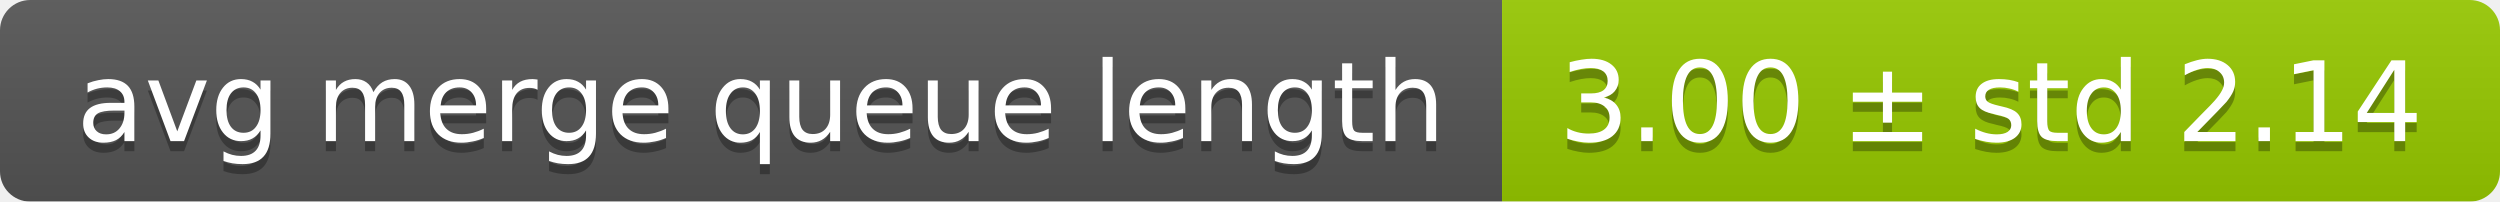
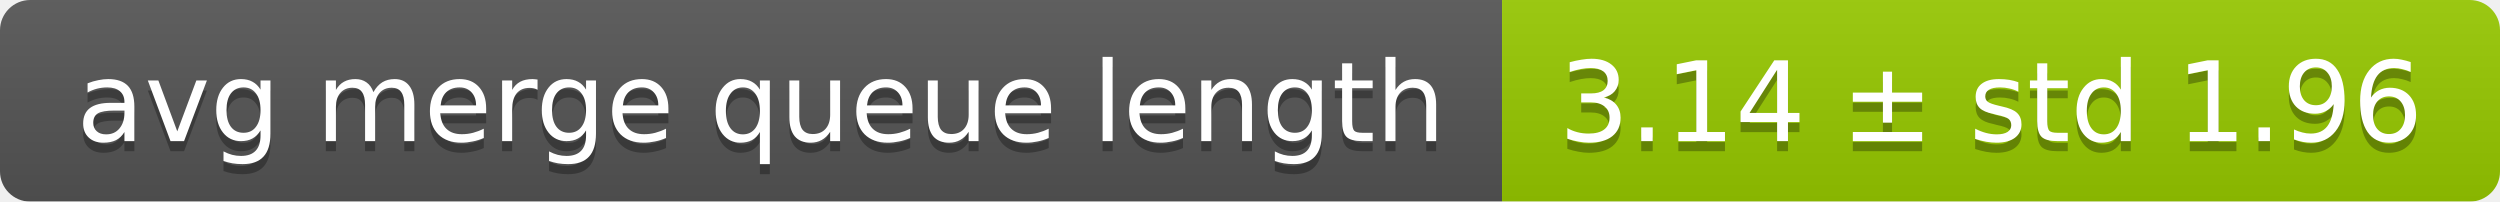
<svg xmlns="http://www.w3.org/2000/svg" width="248" height="20">
  <linearGradient id="smooth" x2="0" y2="100%">
    <stop offset="0" stop-color="#bbb" stop-opacity=".1" />
    <stop offset="1" stop-opacity=".1" />
  </linearGradient>
  <mask id="round">
    <rect width="248" height="20" rx="3" fill="#fff" />
  </mask>
  <g mask="url(#round)">
    <rect width="149" height="20" fill="#555" />
    <rect x="149" width="99" height="20" fill="#97ca00" />
    <rect width="248" height="20" fill="url(#smooth)" />
  </g>
  <g fill="#fff" text-anchor="middle" font-family="DejaVu Sans,Verdana,Geneva,sans-serif" font-size="11">
    <text x="75.5" y="15" fill="#010101" fill-opacity=".3">avg merge queue length</text>
    <text x="75.5" y="14">avg merge queue length</text>
-     <text x="197.5" y="15" fill="#010101" fill-opacity=".3">3.00 ± std 2.14</text>
-     <text x="197.5" y="14">3.00 ± std 2.14</text>
+     <text x="197.5" y="15" fill="#010101" fill-opacity=".3">3.14 ± std 1.96</text>
+     <text x="197.5" y="14">3.14 ± std 1.96</text>
  </g>
</svg>
